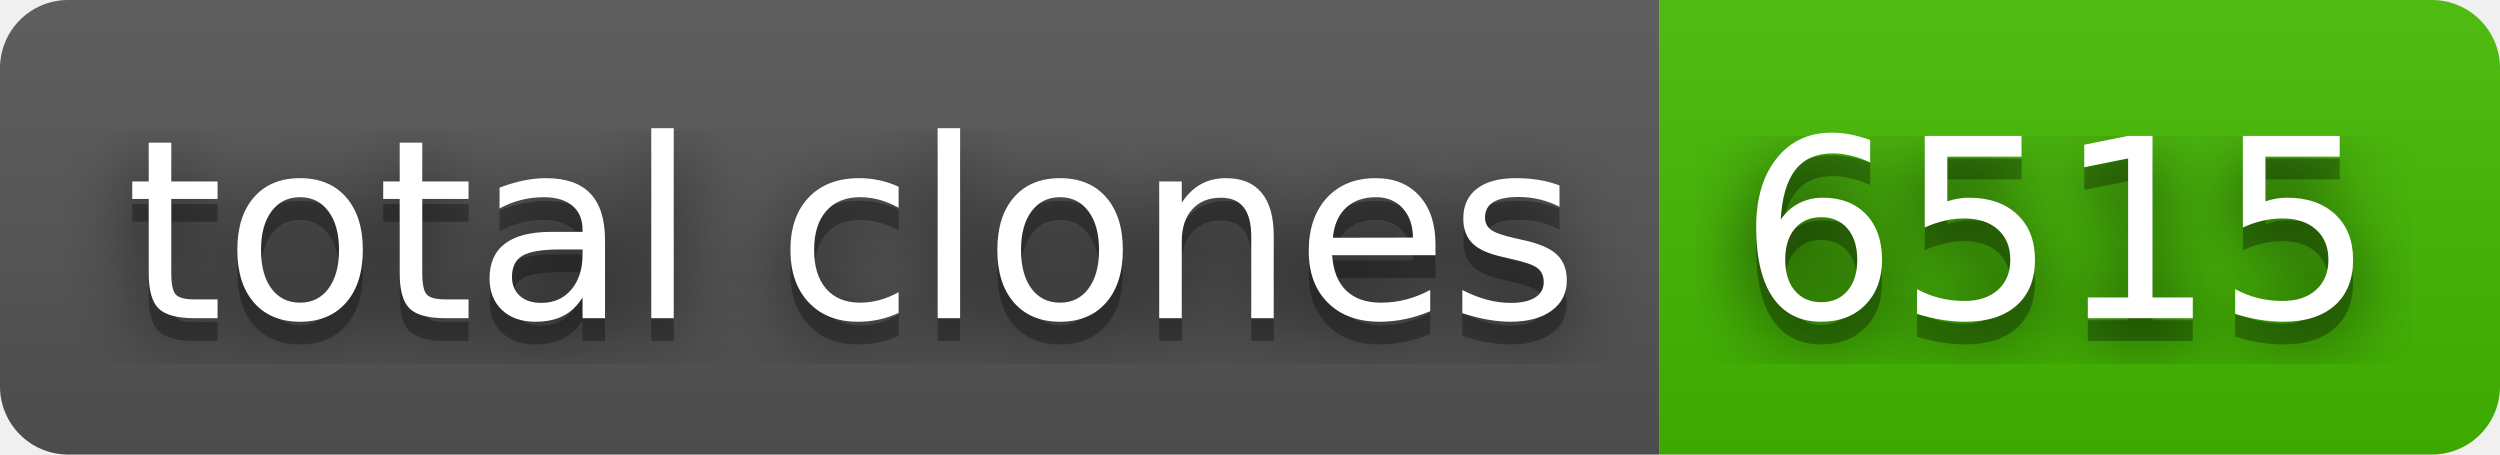
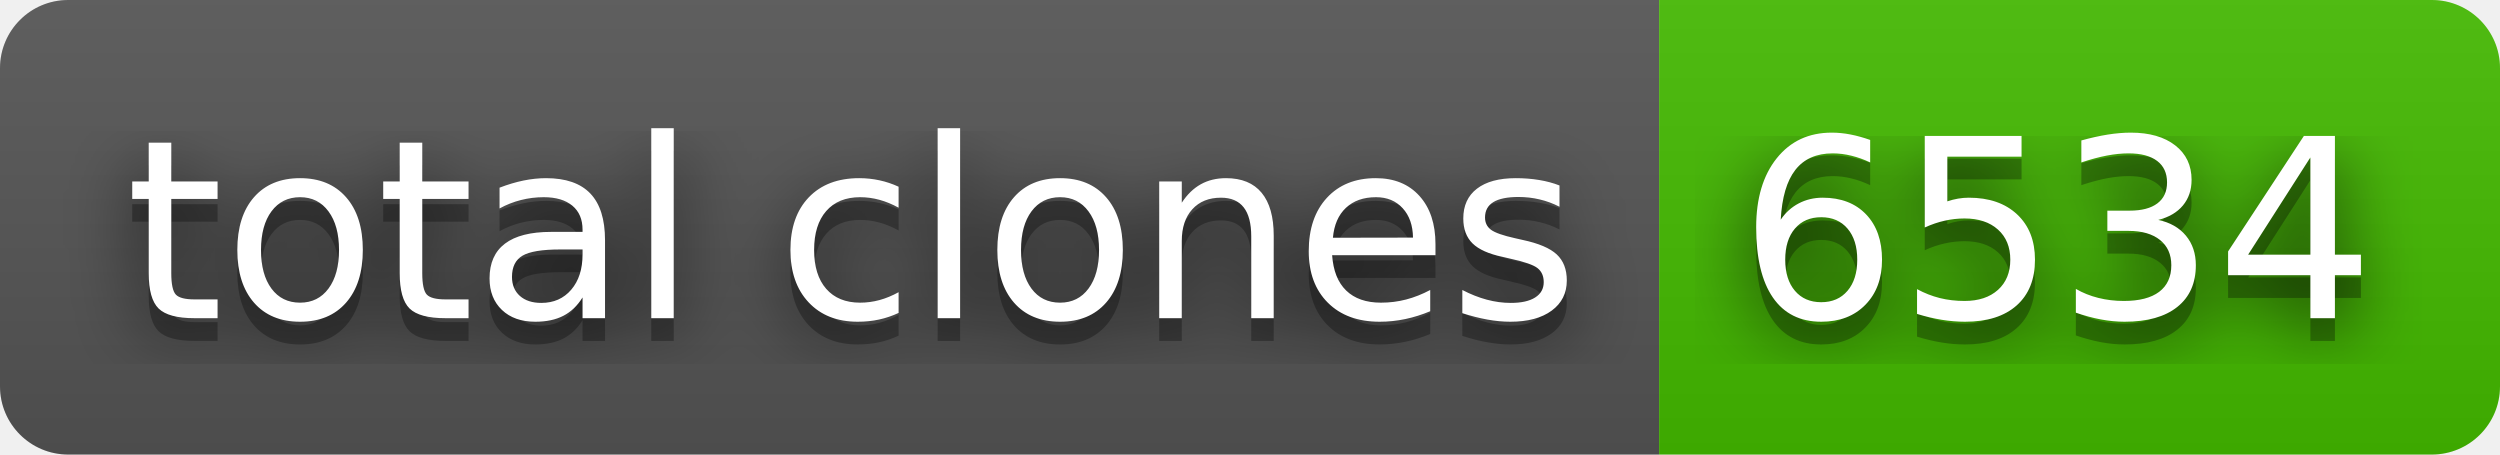
- <svg xmlns="http://www.w3.org/2000/svg" width="110" height="20" role="img" aria-label="total clones: 6515">
+ <svg xmlns="http://www.w3.org/2000/svg" width="110" height="20" role="img" aria-label="total clones: 6534">
  <filter id="blur">
    <feGaussianBlur in="SourceGraphic" stdDeviation="16" />
  </filter>
  <linearGradient id="s" x2="0" y2="100%">
    <stop offset="0" stop-color="#bbb" stop-opacity=".1" />
    <stop offset="1" stop-opacity=".1" />
  </linearGradient>
  <clipPath id="r">
    <rect width="110" height="20" rx="3" fill="#fff" />
  </clipPath>
  <g clip-path="url(#r)">
    <rect width="73" height="20" fill="#555" />
    <rect x="73" width="37" height="20" fill="#4b0" />
    <rect width="110" height="20" fill="url(#s)" />
  </g>
  <g fill="#fff" text-anchor="middle" font-family="Verdana,Geneva,DejaVu Sans,sans-serif" text-rendering="geometricPrecision" font-size="110">
    <text aria-hidden="true" x="375" y="150" fill="#010101" fill-opacity=".80" filter="url(#blur)" transform="scale(.1)" textLength="630">total clones</text>
    <text aria-hidden="true" x="375" y="150" fill="#010101" fill-opacity=".3" transform="scale(.1)" textLength="630">total clones</text>
    <text x="375" y="140" transform="scale(.1)" fill="#fff" textLength="630">total clones</text>
-     <text aria-hidden="true" x="905" y="150" fill="#010101" fill-opacity=".80" filter="url(#blur)" transform="scale(.1)" textLength="270">6515</text>
-     <text aria-hidden="true" x="905" y="150" fill="#010101" fill-opacity=".3" transform="scale(.1)" textLength="270">6515</text>
-     <text x="905" y="140" transform="scale(.1)" fill="#fff" textLength="270">6515</text>
+     <text aria-hidden="true" x="905" y="150" fill="#010101" fill-opacity=".80" filter="url(#blur)" transform="scale(.1)" textLength="270">6534</text>
+     <text aria-hidden="true" x="905" y="150" fill="#010101" fill-opacity=".3" transform="scale(.1)" textLength="270">6534</text>
+     <text x="905" y="140" transform="scale(.1)" fill="#fff" textLength="270">6534</text>
  </g>
</svg>
